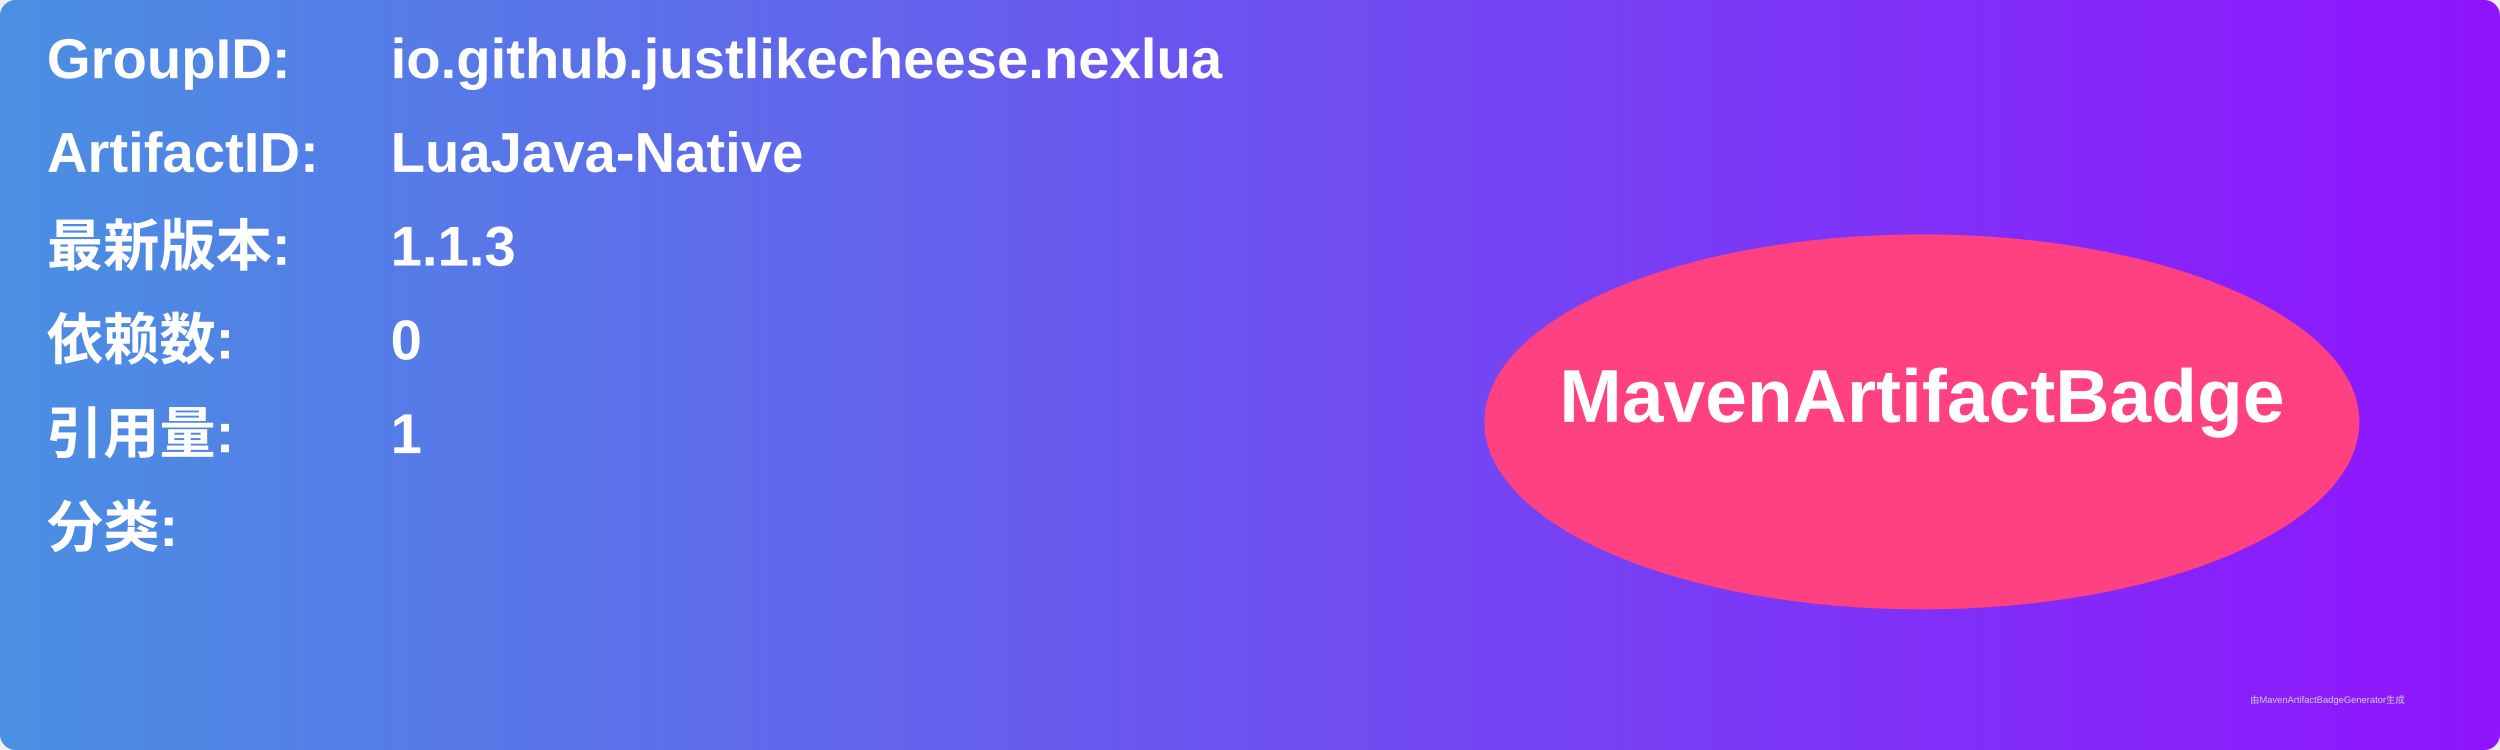
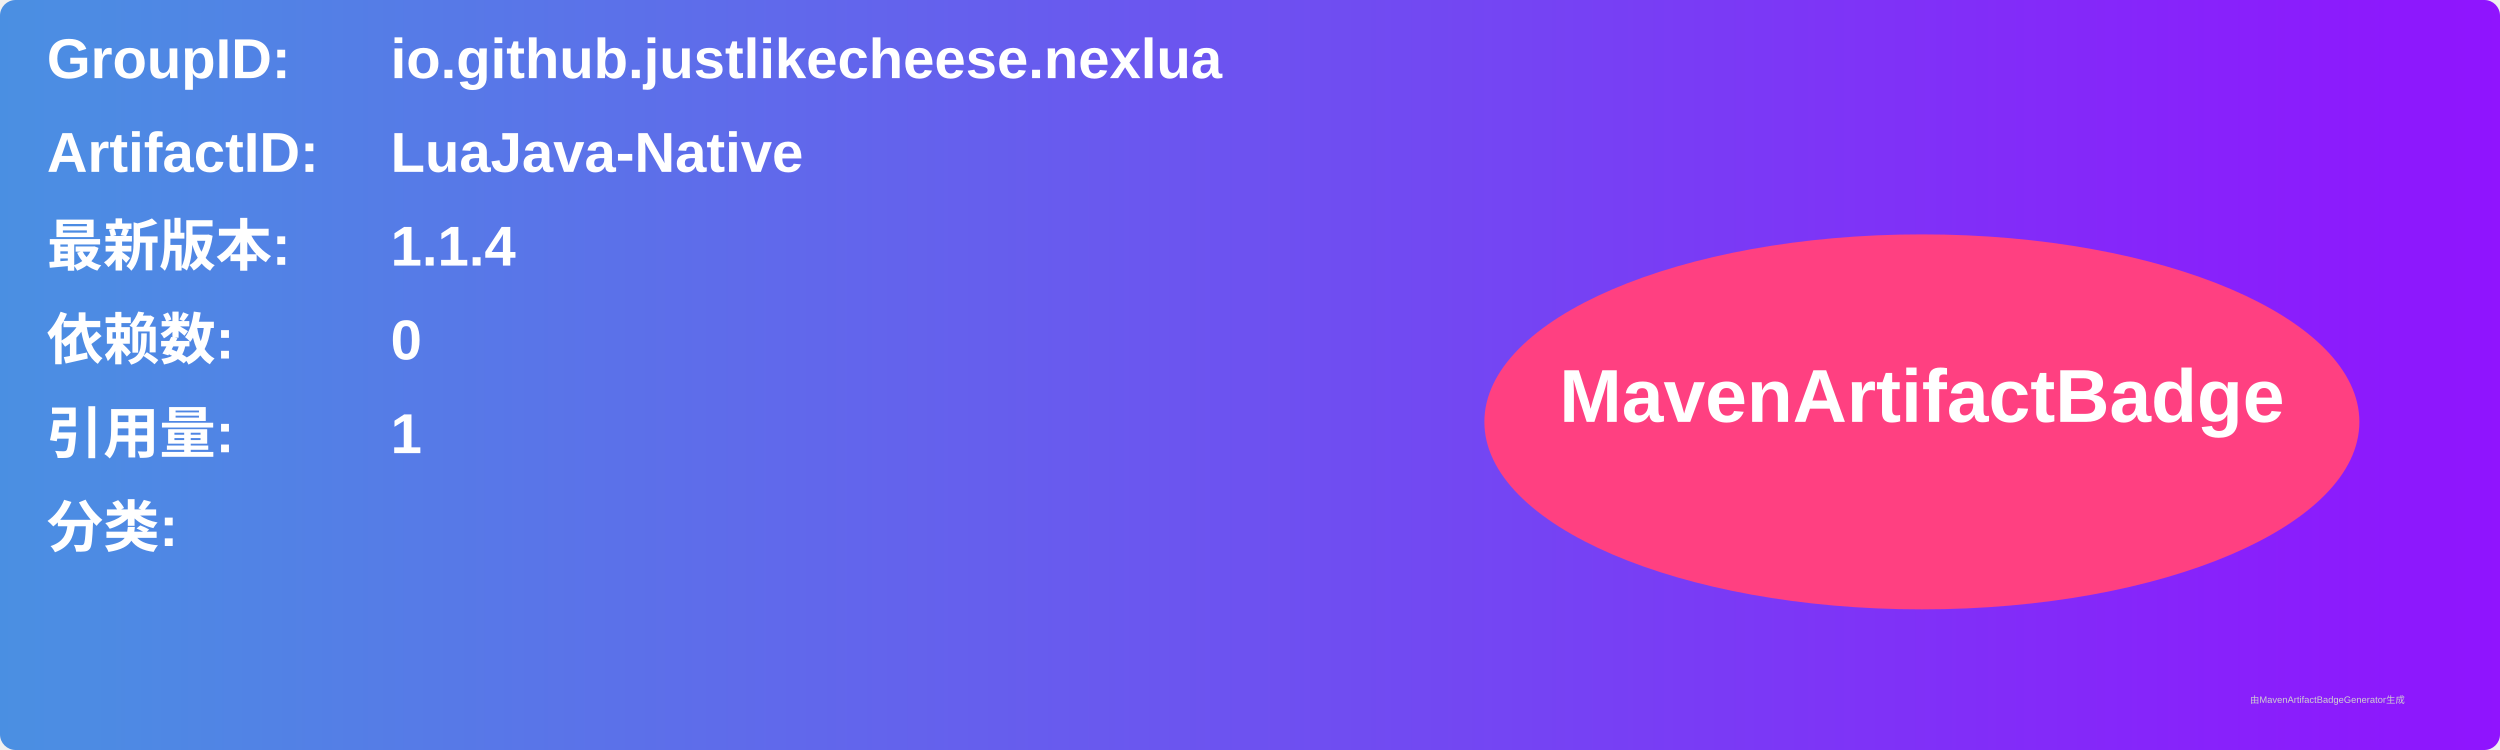
<svg xmlns="http://www.w3.org/2000/svg" width="800" height="240" viewBox="0 0 800 240">
  <linearGradient id="grad" x1="0%" y1="0%" x2="100%" y2="0%">
    <stop offset="0%" stop-color="#4a90e2" />
    <stop offset="100%" stop-color="#9013fe" />
  </linearGradient>
  <rect width="100%" height="100%" rx="5" ry="5" fill="url(#grad)" />
  <g transform="translate(15, 15)">
    <text x="0" y="10" font-family="Arial" font-size="18" fill="white" font-weight="bold" width="260">GroupID:</text>
    <text x="110" y="10" font-family="Arial" font-size="18" fill="white" font-weight="bold" width="460">io.github.justlikecheese.nexlua</text>
    <text x="0" y="40" font-family="Arial" font-size="18" fill="white" font-weight="bold" width="260">ArtifactID:</text>
    <text x="110" y="40" font-family="Arial" font-size="18" fill="white" font-weight="bold" width="460">LuaJava-Native</text>
    <text x="0" y="70" font-family="Arial" font-size="18" fill="white" font-weight="bold">最新版本:</text>
    <text x="110" y="70" font-family="Arial" font-size="18" fill="white" font-weight="bold">
-       <tspan font-weight="bold">1.1.3</tspan>
+       <tspan font-weight="bold">1.1.4</tspan>
    </text>
    <text x="0" y="100" font-family="Arial" font-size="18" fill="white" font-weight="bold">依赖数: </text>
    <text x="110" y="100" font-family="Arial" font-size="18" fill="white">
      <tspan font-weight="bold">0</tspan>
    </text>
    <text x="0" y="130" font-family="Arial" font-size="18" fill="white" font-weight="bold">引用量: </text>
    <text x="110" y="130" font-family="Arial" font-size="18" fill="white">
      <tspan font-weight="bold">1</tspan>
    </text>
    <text x="0" y="160" font-family="Arial" font-size="18" fill="white" font-weight="bold">分类:</text>
    <text x="10" y="190" font-family="Arial" font-size="10" fill="white">
      <tspan font-weight="bold" />
    </text>
    <ellipse cx="600" cy="120" rx="140" ry="60" fill="#ff4081" />
    <text x="600" y="120" text-anchor="middle" font-family="Arial" font-size="24" fill="white" font-weight="bold">MavenArtifactBadge</text>
  </g>
  <text x="720" y="225" font-family="Arial" font-size="3" fill="#d0d0d0">由MavenArtifactBadgeGenerator生成</text>
</svg>
